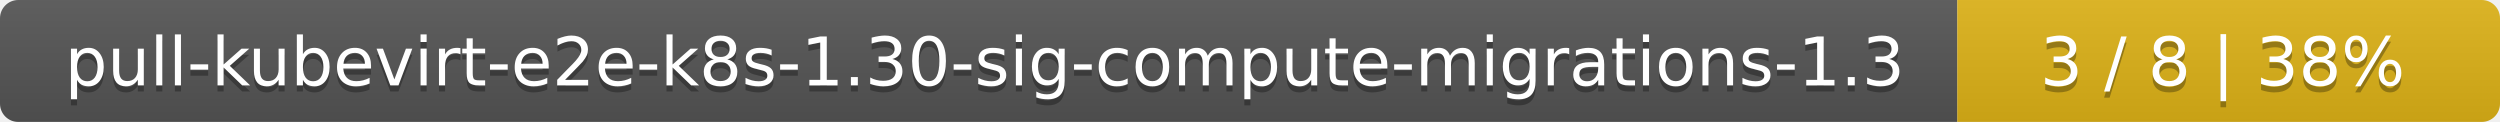
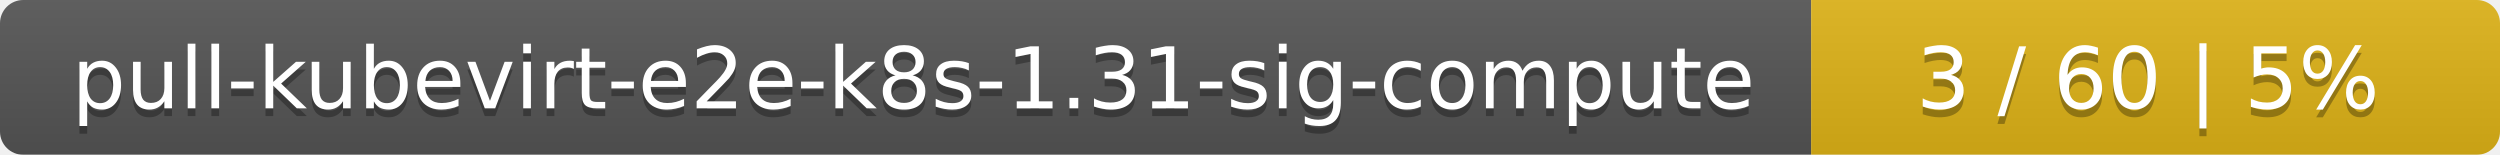
- <svg xmlns="http://www.w3.org/2000/svg" width="410" height="20">
+ <svg xmlns="http://www.w3.org/2000/svg" width="323" height="20">
  <linearGradient id="smooth" x2="0" y2="100%">
    <stop offset="0" stop-color="#bbb" stop-opacity=".1" />
    <stop offset="1" stop-opacity=".1" />
  </linearGradient>
  <mask id="round">
-     <rect width="410" height="20" rx="3" fill="#fff" />
+     <rect width="323" height="20" rx="3" fill="#fff" />
  </mask>
  <g mask="url(#round)">
-     <rect width="321" height="20" fill="#555" />
-     <rect x="321" width="89" height="20" fill="#dfb317" />
-     <rect width="410" height="20" fill="url(#smooth)" />
+     <rect width="234" height="20" fill="#555" />
+     <rect x="234" width="89" height="20" fill="#dfb317" />
+     <rect width="323" height="20" fill="url(#smooth)" />
  </g>
  <g fill="#fff" text-anchor="middle" font-family="DejaVu Sans,Verdana,Geneva,sans-serif" font-size="11">
-     <text x="161.5" y="15" fill="#010101" fill-opacity=".3">pull-kubevirt-e2e-k8s-1.30-sig-compute-migrations-1.3</text>
-     <text x="161.5" y="14">pull-kubevirt-e2e-k8s-1.30-sig-compute-migrations-1.3</text>
-     <text x="364.5" y="15" fill="#010101" fill-opacity=".3">3 / 8    |    38%</text>
-     <text x="364.5" y="14">3 / 8    |    38%</text>
+     <text x="118" y="15" fill="#010101" fill-opacity=".3">pull-kubevirt-e2e-k8s-1.31-sig-compute</text>
+     <text x="118" y="14">pull-kubevirt-e2e-k8s-1.31-sig-compute</text>
+     <text x="277.5" y="15" fill="#010101" fill-opacity=".3">3 / 60    |    5%</text>
+     <text x="277.5" y="14">3 / 60    |    5%</text>
  </g>
</svg>
